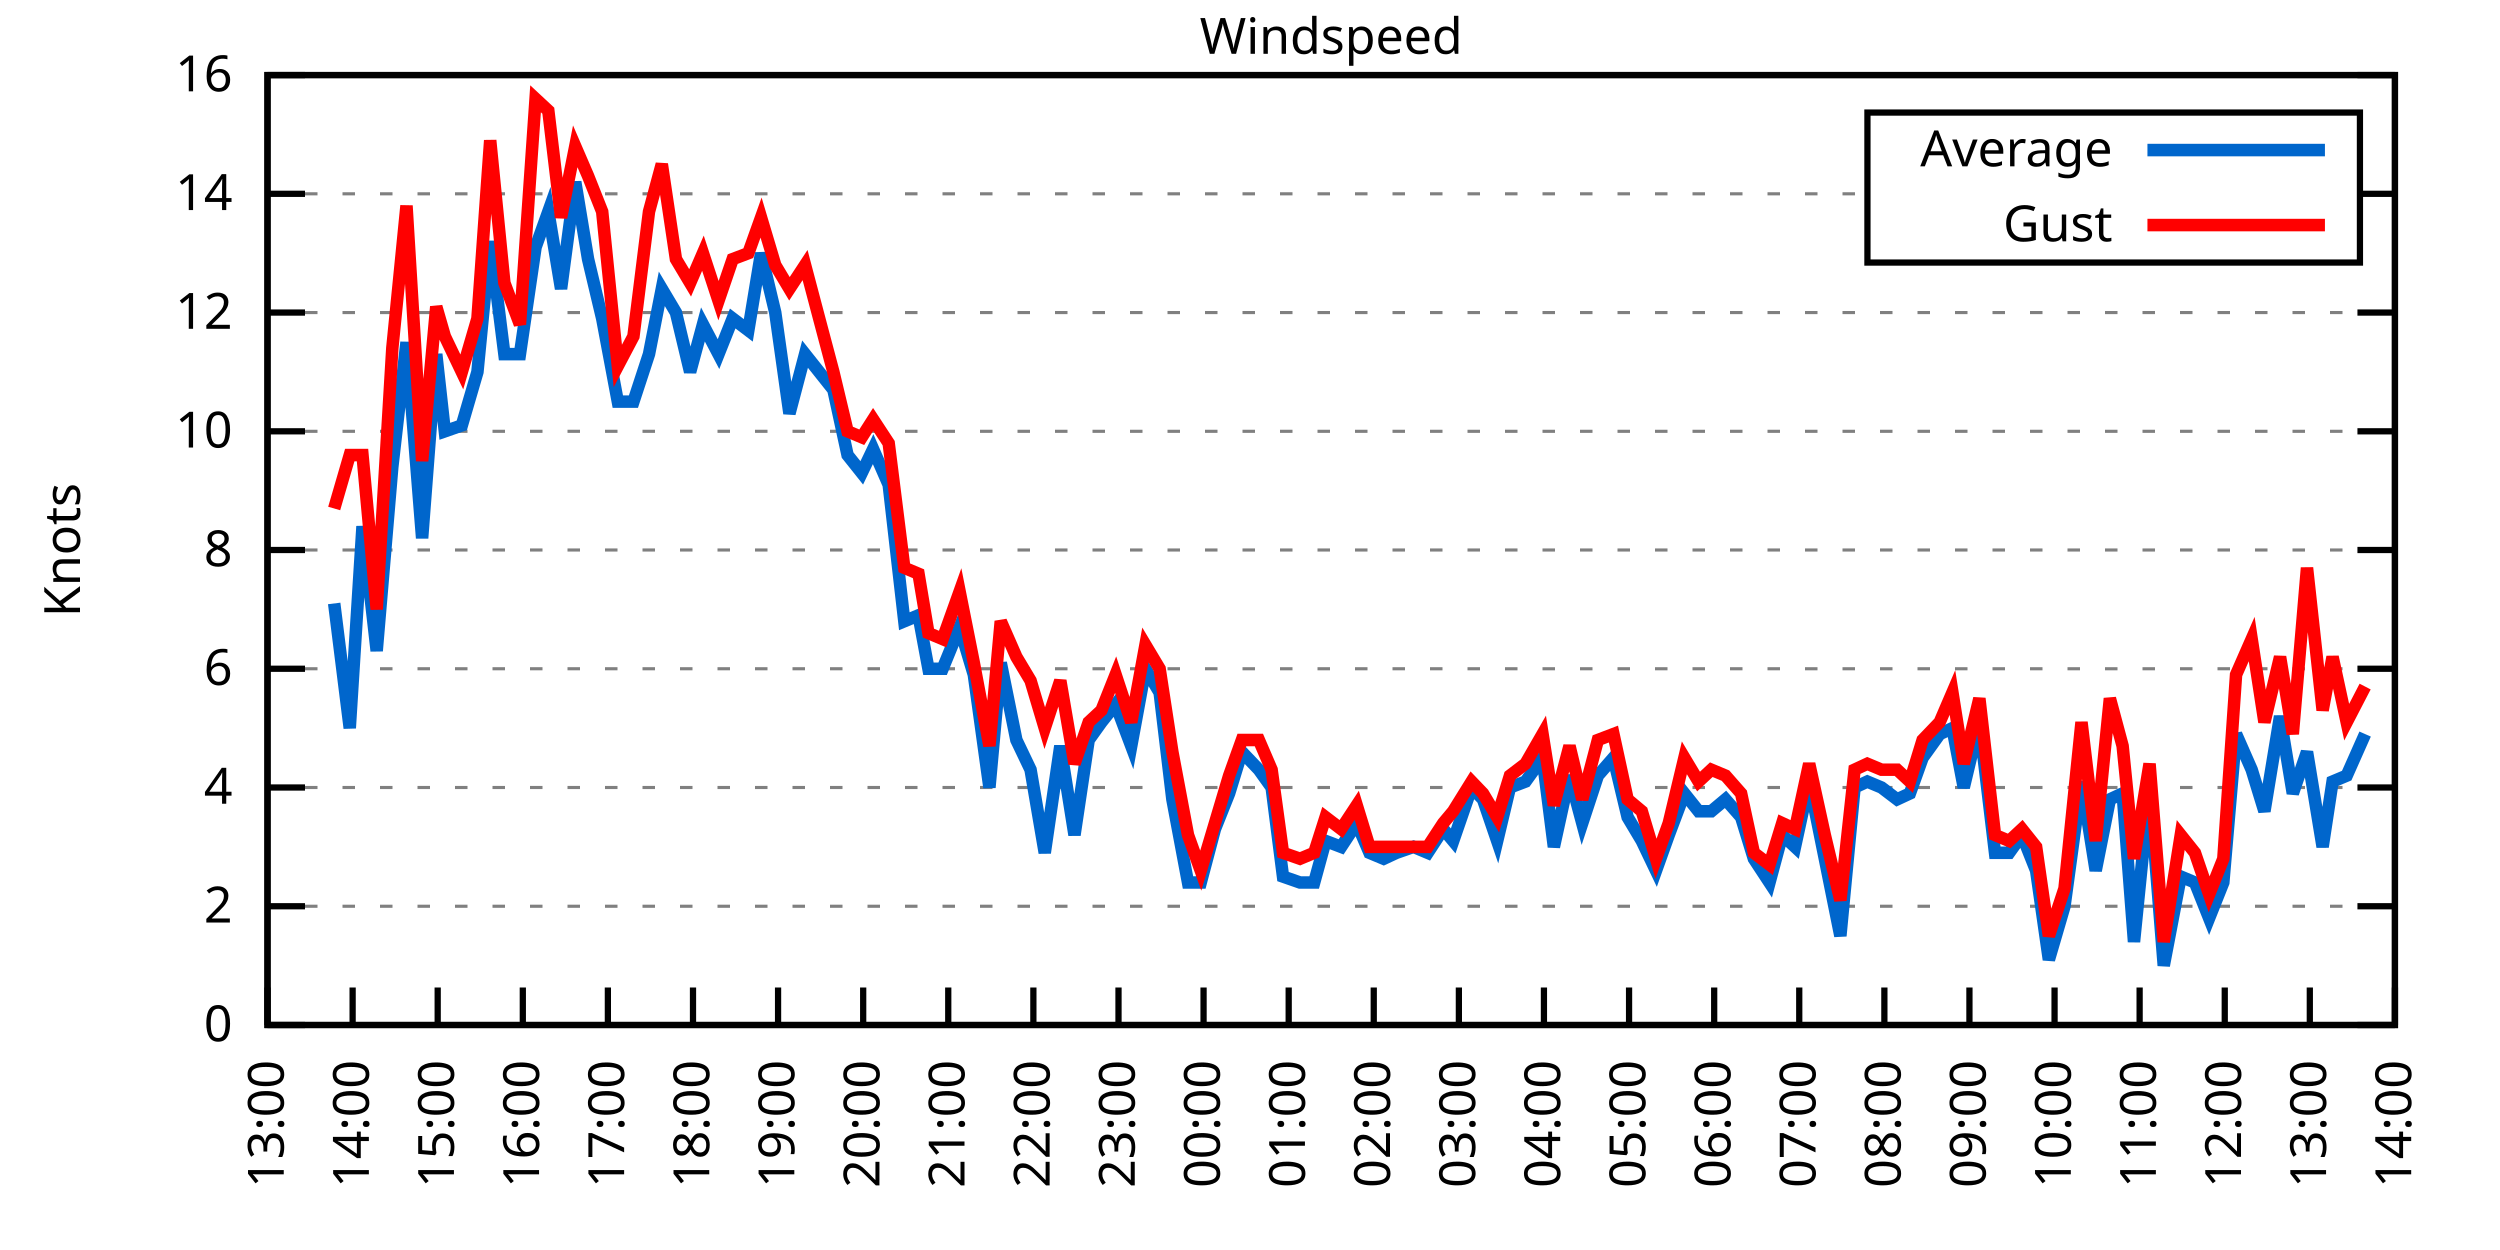
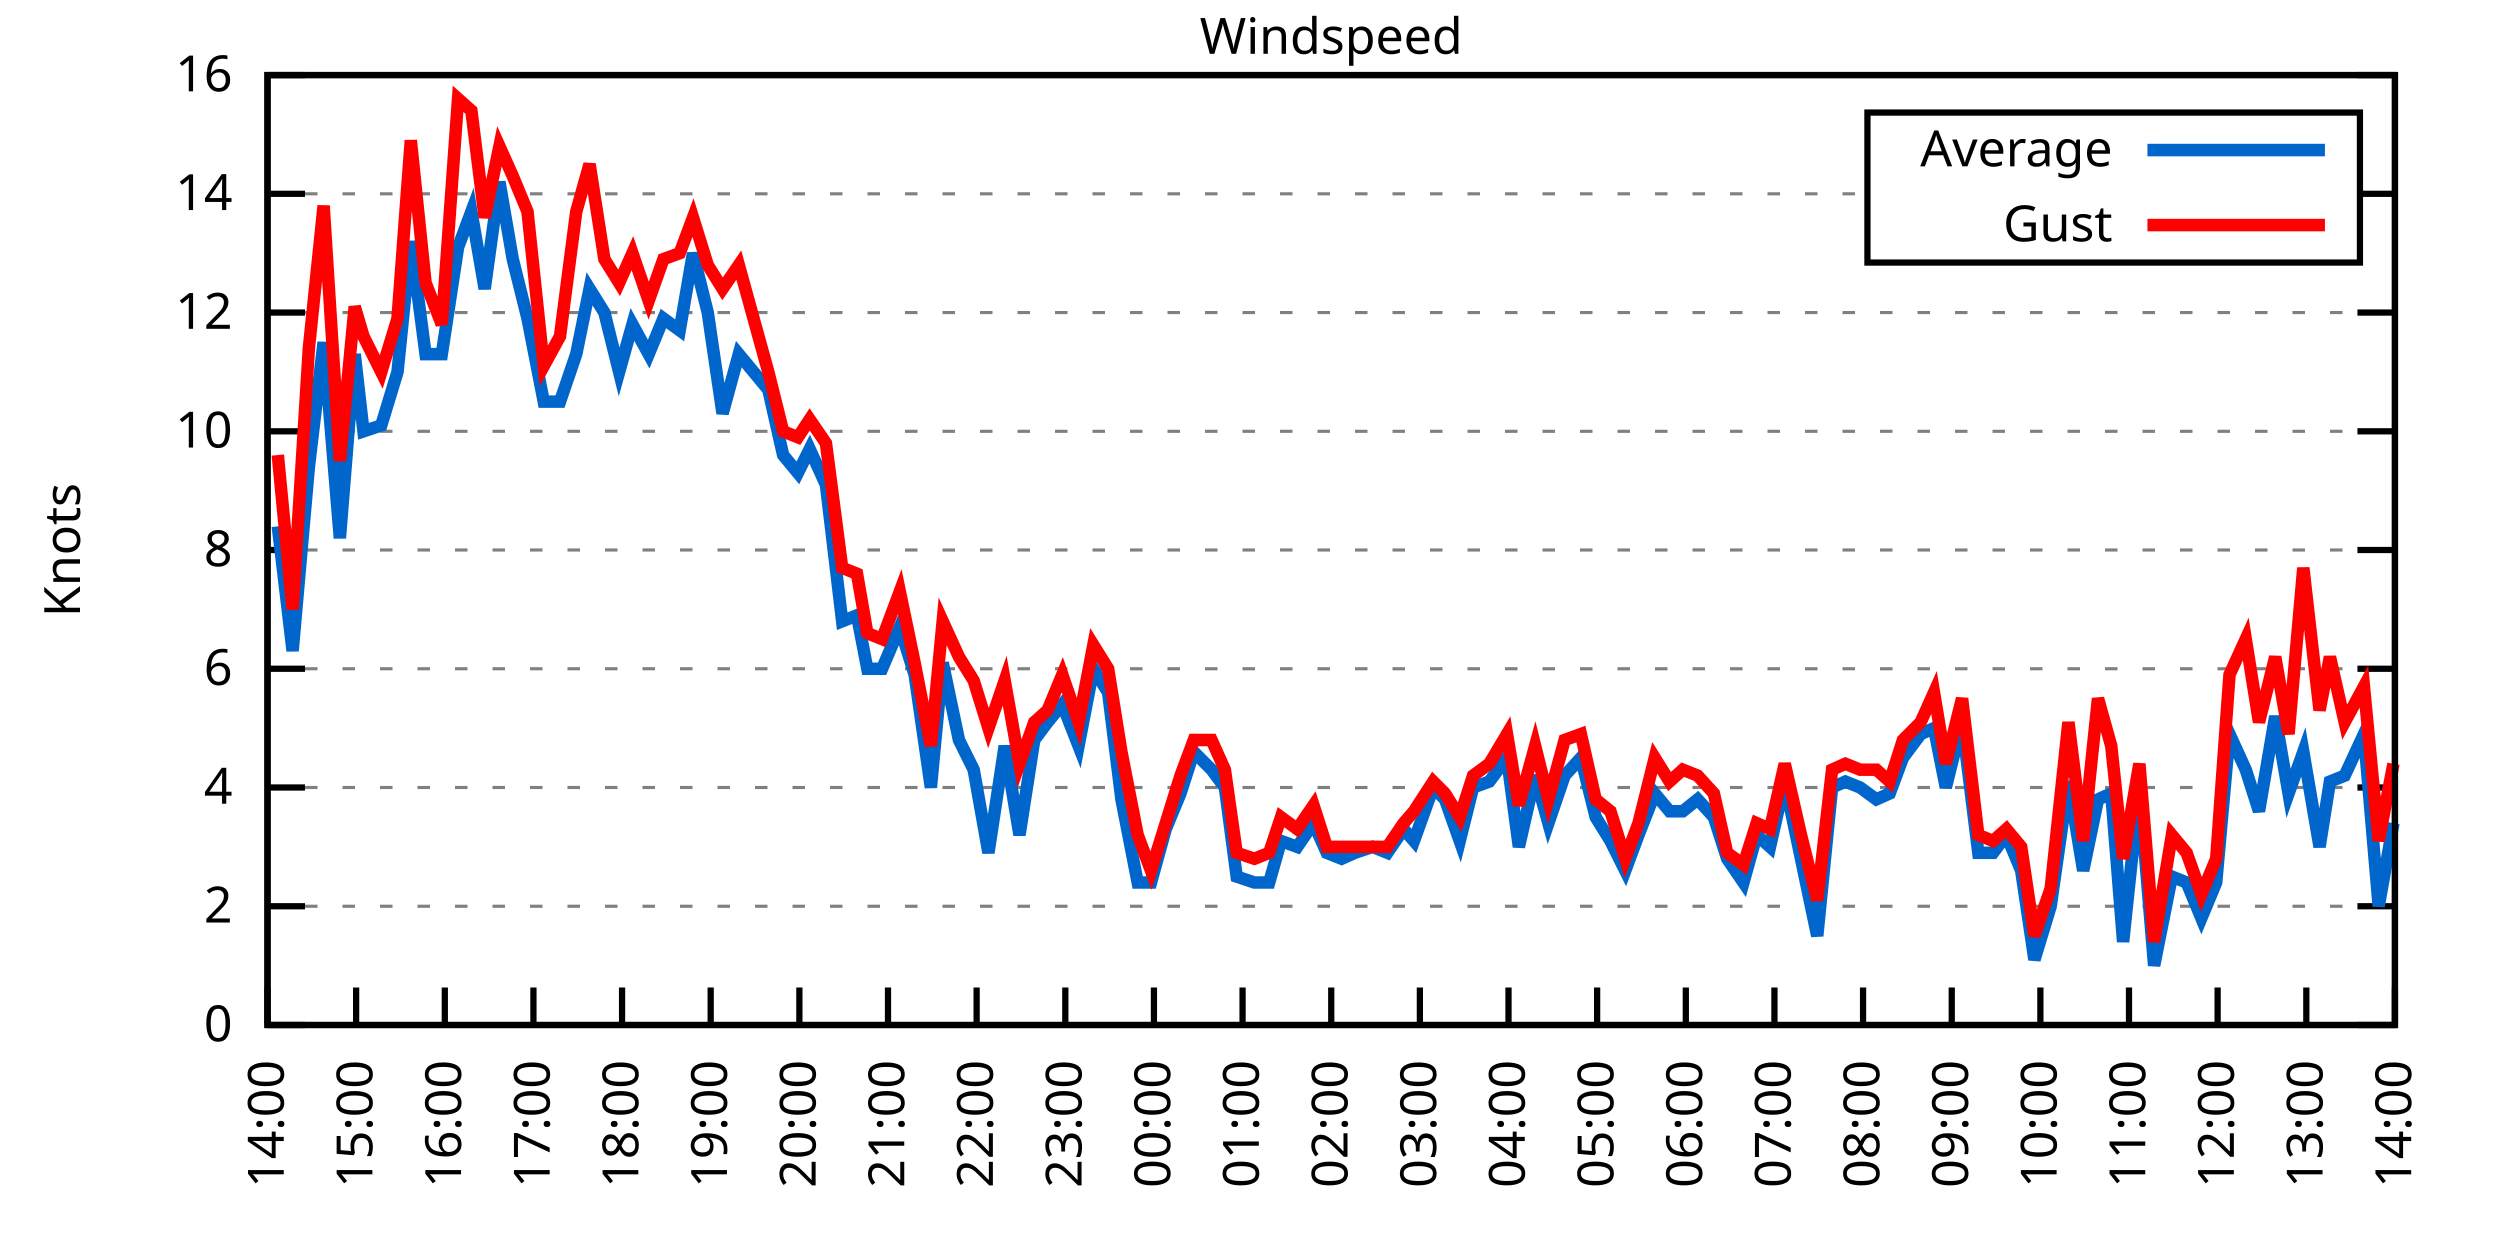
<svg xmlns="http://www.w3.org/2000/svg" xmlns:xlink="http://www.w3.org/1999/xlink" width="400" height="200" viewBox="0 0 400 200">
  <g id="gnuplot_canvas">
    <rect x="0" y="0" width="400" height="200" fill="none" />
    <defs>
      <circle id="gpDot" r="0.5" stroke-width="0.5" stroke="currentColor" />
      <path id="gpPt0" stroke-width="0.333" stroke="currentColor" d="M-1,0 h2 M0,-1 v2" />
      <path id="gpPt1" stroke-width="0.333" stroke="currentColor" d="M-1,-1 L1,1 M1,-1 L-1,1" />
      <path id="gpPt2" stroke-width="0.333" stroke="currentColor" d="M-1,0 L1,0 M0,-1 L0,1 M-1,-1 L1,1 M-1,1 L1,-1" />
      <rect id="gpPt3" stroke-width="0.333" stroke="currentColor" x="-1" y="-1" width="2" height="2" />
      <rect id="gpPt4" stroke-width="0.333" stroke="currentColor" fill="currentColor" x="-1" y="-1" width="2" height="2" />
      <circle id="gpPt5" stroke-width="0.333" stroke="currentColor" cx="0" cy="0" r="1" />
      <use xlink:href="#gpPt5" id="gpPt6" fill="currentColor" stroke="none" />
      <path id="gpPt7" stroke-width="0.333" stroke="currentColor" d="M0,-1.33 L-1.33,0.67 L1.33,0.67 z" />
      <use xlink:href="#gpPt7" id="gpPt8" fill="currentColor" stroke="none" />
      <use xlink:href="#gpPt7" id="gpPt9" stroke="currentColor" transform="rotate(180)" />
      <use xlink:href="#gpPt9" id="gpPt10" fill="currentColor" stroke="none" />
      <use xlink:href="#gpPt3" id="gpPt11" stroke="currentColor" transform="rotate(45)" />
      <use xlink:href="#gpPt11" id="gpPt12" fill="currentColor" stroke="none" />
      <path id="gpPt13" stroke-width="0.333" stroke="currentColor" d="M0,1.330 L1.265,0.411 L0.782,-1.067 L-0.782,-1.076 L-1.265,0.411 z" />
      <use xlink:href="#gpPt13" id="gpPt14" fill="currentColor" stroke="none" />
      <filter id="textbox" filterUnits="objectBoundingBox" x="0" y="0" height="1" width="1">
        <feFlood flood-color="white" flood-opacity="1" result="bgnd" />
        <feComposite in="SourceGraphic" in2="bgnd" operator="atop" />
      </filter>
      <filter id="greybox" filterUnits="objectBoundingBox" x="0" y="0" height="1" width="1">
        <feFlood flood-color="lightgrey" flood-opacity="1" result="grey" />
        <feComposite in="SourceGraphic" in2="grey" operator="atop" />
      </filter>
    </defs>
    <g fill="none" color="white" stroke="currentColor" stroke-width="1.00" stroke-linecap="butt" stroke-linejoin="miter">
</g>
    <g fill="none" color="black" stroke="currentColor" stroke-width="1.00" stroke-linecap="butt" stroke-linejoin="miter">
      <g stroke="none" shape-rendering="crispEdges">
        <polygon fill="rgb(255, 255, 255)" points="42.80,164.00 383.18,164.00 383.18,12.02 42.80,12.02 " />
      </g>
    </g>
    <g fill="none" color="black" stroke="currentColor" stroke-width="1.00" stroke-linecap="butt" stroke-linejoin="miter">
</g>
    <g fill="none" color="black" stroke="black" stroke-width="0.50" stroke-linecap="butt" stroke-linejoin="miter">
</g>
    <g fill="none" color="gray" stroke="currentColor" stroke-width="0.50" stroke-linecap="butt" stroke-linejoin="miter">
      <path stroke="gray" stroke-dasharray="2,4" class="gridline" d="M42.80,164.00 L383.19,164.00  " />
    </g>
    <g fill="none" color="gray" stroke="gray" stroke-width="1.00" stroke-linecap="butt" stroke-linejoin="miter">
</g>
    <g fill="none" color="black" stroke="currentColor" stroke-width="1.00" stroke-linecap="butt" stroke-linejoin="miter">
      <path stroke="black" d="M42.80,164.00 L48.80,164.00 M383.19,164.00 L377.19,164.00  " />
      <g transform="translate(37.20,166.60)" stroke="none" fill="black" font-family="Sans" font-size="8.00" text-anchor="end">
        <text>
          <tspan font-family="Sans"> 0</tspan>
        </text>
      </g>
    </g>
    <g fill="none" color="black" stroke="currentColor" stroke-width="1.00" stroke-linecap="butt" stroke-linejoin="miter">
</g>
    <g fill="none" color="black" stroke="black" stroke-width="0.50" stroke-linecap="butt" stroke-linejoin="miter">
</g>
    <g fill="none" color="gray" stroke="currentColor" stroke-width="0.50" stroke-linecap="butt" stroke-linejoin="miter">
      <path stroke="gray" stroke-dasharray="2,4" class="gridline" d="M42.80,145.00 L383.19,145.00  " />
    </g>
    <g fill="none" color="gray" stroke="gray" stroke-width="1.00" stroke-linecap="butt" stroke-linejoin="miter">
</g>
    <g fill="none" color="black" stroke="currentColor" stroke-width="1.00" stroke-linecap="butt" stroke-linejoin="miter">
      <path stroke="black" d="M42.80,145.00 L48.80,145.00 M383.19,145.00 L377.19,145.00  " />
      <g transform="translate(37.20,147.60)" stroke="none" fill="black" font-family="Sans" font-size="8.00" text-anchor="end">
        <text>
          <tspan font-family="Sans"> 2</tspan>
        </text>
      </g>
    </g>
    <g fill="none" color="black" stroke="currentColor" stroke-width="1.00" stroke-linecap="butt" stroke-linejoin="miter">
</g>
    <g fill="none" color="black" stroke="black" stroke-width="0.50" stroke-linecap="butt" stroke-linejoin="miter">
</g>
    <g fill="none" color="gray" stroke="currentColor" stroke-width="0.50" stroke-linecap="butt" stroke-linejoin="miter">
      <path stroke="gray" stroke-dasharray="2,4" class="gridline" d="M42.80,126.00 L383.19,126.00  " />
    </g>
    <g fill="none" color="gray" stroke="gray" stroke-width="1.00" stroke-linecap="butt" stroke-linejoin="miter">
</g>
    <g fill="none" color="black" stroke="currentColor" stroke-width="1.00" stroke-linecap="butt" stroke-linejoin="miter">
      <path stroke="black" d="M42.80,126.00 L48.80,126.00 M383.19,126.00 L377.19,126.00  " />
      <g transform="translate(37.20,128.60)" stroke="none" fill="black" font-family="Sans" font-size="8.00" text-anchor="end">
        <text>
          <tspan font-family="Sans"> 4</tspan>
        </text>
      </g>
    </g>
    <g fill="none" color="black" stroke="currentColor" stroke-width="1.00" stroke-linecap="butt" stroke-linejoin="miter">
</g>
    <g fill="none" color="black" stroke="black" stroke-width="0.50" stroke-linecap="butt" stroke-linejoin="miter">
</g>
    <g fill="none" color="gray" stroke="currentColor" stroke-width="0.50" stroke-linecap="butt" stroke-linejoin="miter">
      <path stroke="gray" stroke-dasharray="2,4" class="gridline" d="M42.80,107.00 L383.19,107.00  " />
    </g>
    <g fill="none" color="gray" stroke="gray" stroke-width="1.00" stroke-linecap="butt" stroke-linejoin="miter">
</g>
    <g fill="none" color="black" stroke="currentColor" stroke-width="1.00" stroke-linecap="butt" stroke-linejoin="miter">
      <path stroke="black" d="M42.80,107.00 L48.80,107.00 M383.19,107.00 L377.19,107.00  " />
      <g transform="translate(37.20,109.60)" stroke="none" fill="black" font-family="Sans" font-size="8.00" text-anchor="end">
        <text>
          <tspan font-family="Sans"> 6</tspan>
        </text>
      </g>
    </g>
    <g fill="none" color="black" stroke="currentColor" stroke-width="1.00" stroke-linecap="butt" stroke-linejoin="miter">
</g>
    <g fill="none" color="black" stroke="black" stroke-width="0.50" stroke-linecap="butt" stroke-linejoin="miter">
</g>
    <g fill="none" color="gray" stroke="currentColor" stroke-width="0.50" stroke-linecap="butt" stroke-linejoin="miter">
      <path stroke="gray" stroke-dasharray="2,4" class="gridline" d="M42.80,88.00 L383.19,88.00  " />
    </g>
    <g fill="none" color="gray" stroke="gray" stroke-width="1.00" stroke-linecap="butt" stroke-linejoin="miter">
</g>
    <g fill="none" color="black" stroke="currentColor" stroke-width="1.00" stroke-linecap="butt" stroke-linejoin="miter">
      <path stroke="black" d="M42.80,88.00 L48.80,88.00 M383.19,88.00 L377.19,88.00  " />
      <g transform="translate(37.20,90.60)" stroke="none" fill="black" font-family="Sans" font-size="8.00" text-anchor="end">
        <text>
          <tspan font-family="Sans"> 8</tspan>
        </text>
      </g>
    </g>
    <g fill="none" color="black" stroke="currentColor" stroke-width="1.00" stroke-linecap="butt" stroke-linejoin="miter">
</g>
    <g fill="none" color="black" stroke="black" stroke-width="0.50" stroke-linecap="butt" stroke-linejoin="miter">
</g>
    <g fill="none" color="gray" stroke="currentColor" stroke-width="0.50" stroke-linecap="butt" stroke-linejoin="miter">
      <path stroke="gray" stroke-dasharray="2,4" class="gridline" d="M42.80,69.01 L383.19,69.01  " />
    </g>
    <g fill="none" color="gray" stroke="gray" stroke-width="1.00" stroke-linecap="butt" stroke-linejoin="miter">
</g>
    <g fill="none" color="black" stroke="currentColor" stroke-width="1.00" stroke-linecap="butt" stroke-linejoin="miter">
      <path stroke="black" d="M42.80,69.01 L48.80,69.01 M383.19,69.01 L377.19,69.01  " />
      <g transform="translate(37.20,71.61)" stroke="none" fill="black" font-family="Sans" font-size="8.00" text-anchor="end">
        <text>
          <tspan font-family="Sans"> 10</tspan>
        </text>
      </g>
    </g>
    <g fill="none" color="black" stroke="currentColor" stroke-width="1.00" stroke-linecap="butt" stroke-linejoin="miter">
</g>
    <g fill="none" color="black" stroke="black" stroke-width="0.50" stroke-linecap="butt" stroke-linejoin="miter">
</g>
    <g fill="none" color="gray" stroke="currentColor" stroke-width="0.50" stroke-linecap="butt" stroke-linejoin="miter">
      <path stroke="gray" stroke-dasharray="2,4" class="gridline" d="M42.80,50.01 L383.19,50.01  " />
    </g>
    <g fill="none" color="gray" stroke="gray" stroke-width="1.00" stroke-linecap="butt" stroke-linejoin="miter">
</g>
    <g fill="none" color="black" stroke="currentColor" stroke-width="1.00" stroke-linecap="butt" stroke-linejoin="miter">
      <path stroke="black" d="M42.80,50.01 L48.80,50.01 M383.19,50.01 L377.19,50.01  " />
      <g transform="translate(37.20,52.61)" stroke="none" fill="black" font-family="Sans" font-size="8.00" text-anchor="end">
        <text>
          <tspan font-family="Sans"> 12</tspan>
        </text>
      </g>
    </g>
    <g fill="none" color="black" stroke="currentColor" stroke-width="1.00" stroke-linecap="butt" stroke-linejoin="miter">
</g>
    <g fill="none" color="black" stroke="black" stroke-width="0.50" stroke-linecap="butt" stroke-linejoin="miter">
</g>
    <g fill="none" color="gray" stroke="currentColor" stroke-width="0.50" stroke-linecap="butt" stroke-linejoin="miter">
      <path stroke="gray" stroke-dasharray="2,4" class="gridline" d="M42.80,31.01 L298.79,31.01 M377.59,31.01 L383.19,31.01  " />
    </g>
    <g fill="none" color="gray" stroke="gray" stroke-width="1.00" stroke-linecap="butt" stroke-linejoin="miter">
</g>
    <g fill="none" color="black" stroke="currentColor" stroke-width="1.00" stroke-linecap="butt" stroke-linejoin="miter">
      <path stroke="black" d="M42.80,31.01 L48.80,31.01 M383.19,31.01 L377.19,31.01  " />
      <g transform="translate(37.20,33.61)" stroke="none" fill="black" font-family="Sans" font-size="8.00" text-anchor="end">
        <text>
          <tspan font-family="Sans"> 14</tspan>
        </text>
      </g>
    </g>
    <g fill="none" color="black" stroke="currentColor" stroke-width="1.00" stroke-linecap="butt" stroke-linejoin="miter">
</g>
    <g fill="none" color="black" stroke="black" stroke-width="0.50" stroke-linecap="butt" stroke-linejoin="miter">
</g>
    <g fill="none" color="gray" stroke="currentColor" stroke-width="0.50" stroke-linecap="butt" stroke-linejoin="miter">
      <path stroke="gray" stroke-dasharray="2,4" class="gridline" d="M42.80,12.01 L383.19,12.01  " />
    </g>
    <g fill="none" color="gray" stroke="gray" stroke-width="1.00" stroke-linecap="butt" stroke-linejoin="miter">
</g>
    <g fill="none" color="black" stroke="currentColor" stroke-width="1.00" stroke-linecap="butt" stroke-linejoin="miter">
      <path stroke="black" d="M42.80,12.01 L48.80,12.01 M383.19,12.01 L377.19,12.01  " />
      <g transform="translate(37.20,14.61)" stroke="none" fill="black" font-family="Sans" font-size="8.00" text-anchor="end">
        <text>
          <tspan font-family="Sans"> 16</tspan>
        </text>
      </g>
    </g>
    <g fill="none" color="black" stroke="currentColor" stroke-width="1.00" stroke-linecap="butt" stroke-linejoin="miter">
      <path stroke="black" d="M42.80,164.00 L42.80,158.00  " />
      <g transform="translate(45.40,169.60) rotate(270.00)" stroke="none" fill="black" font-family="Sans" font-size="8.00" text-anchor="end">
        <text>
-           <tspan font-family="Sans">13:00</tspan>
-         </text>
-       </g>
-     </g>
-     <g fill="none" color="black" stroke="currentColor" stroke-width="1.00" stroke-linecap="butt" stroke-linejoin="miter">
-       <path stroke="black" d="M56.42,164.00 L56.42,158.00  " />
-       <g transform="translate(59.02,169.60) rotate(270.00)" stroke="none" fill="black" font-family="Sans" font-size="8.00" text-anchor="end">
-         <text>
          <tspan font-family="Sans">14:00</tspan>
        </text>
      </g>
    </g>
    <g fill="none" color="black" stroke="currentColor" stroke-width="1.00" stroke-linecap="butt" stroke-linejoin="miter">
-       <path stroke="black" d="M70.03,164.00 L70.03,158.00  " />
-       <g transform="translate(72.63,169.60) rotate(270.00)" stroke="none" fill="black" font-family="Sans" font-size="8.00" text-anchor="end">
+       <path stroke="black" d="M56.98,164.00 L56.98,158.00  " />
+       <g transform="translate(59.58,169.60) rotate(270.00)" stroke="none" fill="black" font-family="Sans" font-size="8.00" text-anchor="end">
        <text>
          <tspan font-family="Sans">15:00</tspan>
        </text>
      </g>
    </g>
    <g fill="none" color="black" stroke="currentColor" stroke-width="1.00" stroke-linecap="butt" stroke-linejoin="miter">
-       <path stroke="black" d="M83.65,164.00 L83.65,158.00  " />
-       <g transform="translate(86.25,169.60) rotate(270.00)" stroke="none" fill="black" font-family="Sans" font-size="8.00" text-anchor="end">
+       <path stroke="black" d="M71.17,164.00 L71.17,158.00  " />
+       <g transform="translate(73.77,169.60) rotate(270.00)" stroke="none" fill="black" font-family="Sans" font-size="8.00" text-anchor="end">
        <text>
          <tspan font-family="Sans">16:00</tspan>
        </text>
      </g>
    </g>
    <g fill="none" color="black" stroke="currentColor" stroke-width="1.00" stroke-linecap="butt" stroke-linejoin="miter">
-       <path stroke="black" d="M97.26,164.00 L97.26,158.00  " />
-       <g transform="translate(99.86,169.60) rotate(270.00)" stroke="none" fill="black" font-family="Sans" font-size="8.00" text-anchor="end">
+       <path stroke="black" d="M85.35,164.00 L85.35,158.00  " />
+       <g transform="translate(87.95,169.60) rotate(270.00)" stroke="none" fill="black" font-family="Sans" font-size="8.00" text-anchor="end">
        <text>
          <tspan font-family="Sans">17:00</tspan>
        </text>
      </g>
    </g>
    <g fill="none" color="black" stroke="currentColor" stroke-width="1.00" stroke-linecap="butt" stroke-linejoin="miter">
-       <path stroke="black" d="M110.88,164.00 L110.88,158.00  " />
-       <g transform="translate(113.48,169.60) rotate(270.00)" stroke="none" fill="black" font-family="Sans" font-size="8.00" text-anchor="end">
+       <path stroke="black" d="M99.53,164.00 L99.53,158.00  " />
+       <g transform="translate(102.13,169.60) rotate(270.00)" stroke="none" fill="black" font-family="Sans" font-size="8.00" text-anchor="end">
        <text>
          <tspan font-family="Sans">18:00</tspan>
        </text>
      </g>
    </g>
    <g fill="none" color="black" stroke="currentColor" stroke-width="1.00" stroke-linecap="butt" stroke-linejoin="miter">
-       <path stroke="black" d="M124.49,164.00 L124.49,158.00  " />
-       <g transform="translate(127.09,169.60) rotate(270.00)" stroke="none" fill="black" font-family="Sans" font-size="8.00" text-anchor="end">
+       <path stroke="black" d="M113.71,164.00 L113.71,158.00  " />
+       <g transform="translate(116.31,169.60) rotate(270.00)" stroke="none" fill="black" font-family="Sans" font-size="8.00" text-anchor="end">
        <text>
          <tspan font-family="Sans">19:00</tspan>
        </text>
      </g>
    </g>
    <g fill="none" color="black" stroke="currentColor" stroke-width="1.00" stroke-linecap="butt" stroke-linejoin="miter">
-       <path stroke="black" d="M138.11,164.00 L138.11,158.00  " />
-       <g transform="translate(140.71,169.60) rotate(270.00)" stroke="none" fill="black" font-family="Sans" font-size="8.00" text-anchor="end">
+       <path stroke="black" d="M127.90,164.00 L127.90,158.00  " />
+       <g transform="translate(130.50,169.60) rotate(270.00)" stroke="none" fill="black" font-family="Sans" font-size="8.00" text-anchor="end">
        <text>
          <tspan font-family="Sans">20:00</tspan>
        </text>
      </g>
    </g>
    <g fill="none" color="black" stroke="currentColor" stroke-width="1.00" stroke-linecap="butt" stroke-linejoin="miter">
-       <path stroke="black" d="M151.72,164.00 L151.72,158.00  " />
-       <g transform="translate(154.32,169.60) rotate(270.00)" stroke="none" fill="black" font-family="Sans" font-size="8.00" text-anchor="end">
+       <path stroke="black" d="M142.08,164.00 L142.08,158.00  " />
+       <g transform="translate(144.68,169.60) rotate(270.00)" stroke="none" fill="black" font-family="Sans" font-size="8.00" text-anchor="end">
        <text>
          <tspan font-family="Sans">21:00</tspan>
        </text>
      </g>
    </g>
    <g fill="none" color="black" stroke="currentColor" stroke-width="1.00" stroke-linecap="butt" stroke-linejoin="miter">
-       <path stroke="black" d="M165.34,164.00 L165.34,158.00  " />
-       <g transform="translate(167.94,169.60) rotate(270.00)" stroke="none" fill="black" font-family="Sans" font-size="8.00" text-anchor="end">
+       <path stroke="black" d="M156.26,164.00 L156.26,158.00  " />
+       <g transform="translate(158.86,169.60) rotate(270.00)" stroke="none" fill="black" font-family="Sans" font-size="8.00" text-anchor="end">
        <text>
          <tspan font-family="Sans">22:00</tspan>
        </text>
      </g>
    </g>
    <g fill="none" color="black" stroke="currentColor" stroke-width="1.00" stroke-linecap="butt" stroke-linejoin="miter">
-       <path stroke="black" d="M178.96,164.00 L178.96,158.00  " />
-       <g transform="translate(181.56,169.60) rotate(270.00)" stroke="none" fill="black" font-family="Sans" font-size="8.00" text-anchor="end">
+       <path stroke="black" d="M170.45,164.00 L170.45,158.00  " />
+       <g transform="translate(173.05,169.60) rotate(270.00)" stroke="none" fill="black" font-family="Sans" font-size="8.00" text-anchor="end">
        <text>
          <tspan font-family="Sans">23:00</tspan>
        </text>
      </g>
    </g>
    <g fill="none" color="black" stroke="currentColor" stroke-width="1.00" stroke-linecap="butt" stroke-linejoin="miter">
-       <path stroke="black" d="M192.57,164.00 L192.57,158.00  " />
-       <g transform="translate(195.17,169.60) rotate(270.00)" stroke="none" fill="black" font-family="Sans" font-size="8.00" text-anchor="end">
+       <path stroke="black" d="M184.63,164.00 L184.63,158.00  " />
+       <g transform="translate(187.23,169.60) rotate(270.00)" stroke="none" fill="black" font-family="Sans" font-size="8.00" text-anchor="end">
        <text>
          <tspan font-family="Sans">00:00</tspan>
        </text>
      </g>
    </g>
    <g fill="none" color="black" stroke="currentColor" stroke-width="1.00" stroke-linecap="butt" stroke-linejoin="miter">
-       <path stroke="black" d="M206.19,164.00 L206.19,158.00  " />
-       <g transform="translate(208.79,169.60) rotate(270.00)" stroke="none" fill="black" font-family="Sans" font-size="8.00" text-anchor="end">
+       <path stroke="black" d="M198.81,164.00 L198.81,158.00  " />
+       <g transform="translate(201.41,169.60) rotate(270.00)" stroke="none" fill="black" font-family="Sans" font-size="8.00" text-anchor="end">
        <text>
          <tspan font-family="Sans">01:00</tspan>
        </text>
      </g>
    </g>
    <g fill="none" color="black" stroke="currentColor" stroke-width="1.00" stroke-linecap="butt" stroke-linejoin="miter">
-       <path stroke="black" d="M219.80,164.00 L219.80,158.00  " />
-       <g transform="translate(222.40,169.60) rotate(270.00)" stroke="none" fill="black" font-family="Sans" font-size="8.00" text-anchor="end">
+       <path stroke="black" d="M213.00,164.00 L213.00,158.00  " />
+       <g transform="translate(215.60,169.60) rotate(270.00)" stroke="none" fill="black" font-family="Sans" font-size="8.00" text-anchor="end">
        <text>
          <tspan font-family="Sans">02:00</tspan>
        </text>
      </g>
    </g>
    <g fill="none" color="black" stroke="currentColor" stroke-width="1.00" stroke-linecap="butt" stroke-linejoin="miter">
-       <path stroke="black" d="M233.42,164.00 L233.42,158.00  " />
-       <g transform="translate(236.02,169.60) rotate(270.00)" stroke="none" fill="black" font-family="Sans" font-size="8.00" text-anchor="end">
+       <path stroke="black" d="M227.18,164.00 L227.18,158.00  " />
+       <g transform="translate(229.78,169.60) rotate(270.00)" stroke="none" fill="black" font-family="Sans" font-size="8.00" text-anchor="end">
        <text>
          <tspan font-family="Sans">03:00</tspan>
        </text>
      </g>
    </g>
    <g fill="none" color="black" stroke="currentColor" stroke-width="1.00" stroke-linecap="butt" stroke-linejoin="miter">
-       <path stroke="black" d="M247.03,164.00 L247.03,158.00  " />
-       <g transform="translate(249.63,169.60) rotate(270.00)" stroke="none" fill="black" font-family="Sans" font-size="8.00" text-anchor="end">
+       <path stroke="black" d="M241.36,164.00 L241.36,158.00  " />
+       <g transform="translate(243.96,169.60) rotate(270.00)" stroke="none" fill="black" font-family="Sans" font-size="8.00" text-anchor="end">
        <text>
          <tspan font-family="Sans">04:00</tspan>
        </text>
      </g>
    </g>
    <g fill="none" color="black" stroke="currentColor" stroke-width="1.00" stroke-linecap="butt" stroke-linejoin="miter">
-       <path stroke="black" d="M260.65,164.00 L260.65,158.00  " />
-       <g transform="translate(263.25,169.60) rotate(270.00)" stroke="none" fill="black" font-family="Sans" font-size="8.00" text-anchor="end">
+       <path stroke="black" d="M255.54,164.00 L255.54,158.00  " />
+       <g transform="translate(258.14,169.60) rotate(270.00)" stroke="none" fill="black" font-family="Sans" font-size="8.00" text-anchor="end">
        <text>
          <tspan font-family="Sans">05:00</tspan>
        </text>
      </g>
    </g>
    <g fill="none" color="black" stroke="currentColor" stroke-width="1.00" stroke-linecap="butt" stroke-linejoin="miter">
-       <path stroke="black" d="M274.27,164.00 L274.27,158.00  " />
-       <g transform="translate(276.87,169.60) rotate(270.00)" stroke="none" fill="black" font-family="Sans" font-size="8.00" text-anchor="end">
+       <path stroke="black" d="M269.73,164.00 L269.73,158.00  " />
+       <g transform="translate(272.33,169.60) rotate(270.00)" stroke="none" fill="black" font-family="Sans" font-size="8.00" text-anchor="end">
        <text>
          <tspan font-family="Sans">06:00</tspan>
        </text>
      </g>
    </g>
    <g fill="none" color="black" stroke="currentColor" stroke-width="1.00" stroke-linecap="butt" stroke-linejoin="miter">
-       <path stroke="black" d="M287.88,164.00 L287.88,158.00  " />
-       <g transform="translate(290.48,169.60) rotate(270.00)" stroke="none" fill="black" font-family="Sans" font-size="8.00" text-anchor="end">
+       <path stroke="black" d="M283.91,164.00 L283.91,158.00  " />
+       <g transform="translate(286.51,169.60) rotate(270.00)" stroke="none" fill="black" font-family="Sans" font-size="8.00" text-anchor="end">
        <text>
          <tspan font-family="Sans">07:00</tspan>
        </text>
      </g>
    </g>
    <g fill="none" color="black" stroke="currentColor" stroke-width="1.00" stroke-linecap="butt" stroke-linejoin="miter">
-       <path stroke="black" d="M301.50,164.00 L301.50,158.00  " />
-       <g transform="translate(304.10,169.60) rotate(270.00)" stroke="none" fill="black" font-family="Sans" font-size="8.00" text-anchor="end">
+       <path stroke="black" d="M298.09,164.00 L298.09,158.00  " />
+       <g transform="translate(300.69,169.60) rotate(270.00)" stroke="none" fill="black" font-family="Sans" font-size="8.00" text-anchor="end">
        <text>
          <tspan font-family="Sans">08:00</tspan>
        </text>
      </g>
    </g>
    <g fill="none" color="black" stroke="currentColor" stroke-width="1.00" stroke-linecap="butt" stroke-linejoin="miter">
-       <path stroke="black" d="M315.11,164.00 L315.11,158.00  " />
-       <g transform="translate(317.71,169.60) rotate(270.00)" stroke="none" fill="black" font-family="Sans" font-size="8.00" text-anchor="end">
+       <path stroke="black" d="M312.28,164.00 L312.28,158.00  " />
+       <g transform="translate(314.88,169.60) rotate(270.00)" stroke="none" fill="black" font-family="Sans" font-size="8.00" text-anchor="end">
        <text>
          <tspan font-family="Sans">09:00</tspan>
        </text>
      </g>
    </g>
    <g fill="none" color="black" stroke="currentColor" stroke-width="1.00" stroke-linecap="butt" stroke-linejoin="miter">
-       <path stroke="black" d="M328.73,164.00 L328.73,158.00  " />
-       <g transform="translate(331.33,169.60) rotate(270.00)" stroke="none" fill="black" font-family="Sans" font-size="8.00" text-anchor="end">
+       <path stroke="black" d="M326.46,164.00 L326.46,158.00  " />
+       <g transform="translate(329.06,169.60) rotate(270.00)" stroke="none" fill="black" font-family="Sans" font-size="8.00" text-anchor="end">
        <text>
          <tspan font-family="Sans">10:00</tspan>
        </text>
      </g>
    </g>
    <g fill="none" color="black" stroke="currentColor" stroke-width="1.00" stroke-linecap="butt" stroke-linejoin="miter">
-       <path stroke="black" d="M342.34,164.00 L342.34,158.00  " />
-       <g transform="translate(344.94,169.60) rotate(270.00)" stroke="none" fill="black" font-family="Sans" font-size="8.00" text-anchor="end">
+       <path stroke="black" d="M340.64,164.00 L340.64,158.00  " />
+       <g transform="translate(343.24,169.60) rotate(270.00)" stroke="none" fill="black" font-family="Sans" font-size="8.00" text-anchor="end">
        <text>
          <tspan font-family="Sans">11:00</tspan>
        </text>
      </g>
    </g>
    <g fill="none" color="black" stroke="currentColor" stroke-width="1.00" stroke-linecap="butt" stroke-linejoin="miter">
-       <path stroke="black" d="M355.96,164.00 L355.96,158.00  " />
-       <g transform="translate(358.56,169.60) rotate(270.00)" stroke="none" fill="black" font-family="Sans" font-size="8.00" text-anchor="end">
+       <path stroke="black" d="M354.82,164.00 L354.82,158.00  " />
+       <g transform="translate(357.42,169.60) rotate(270.00)" stroke="none" fill="black" font-family="Sans" font-size="8.00" text-anchor="end">
        <text>
          <tspan font-family="Sans">12:00</tspan>
        </text>
      </g>
    </g>
    <g fill="none" color="black" stroke="currentColor" stroke-width="1.00" stroke-linecap="butt" stroke-linejoin="miter">
-       <path stroke="black" d="M369.57,164.00 L369.57,158.00  " />
-       <g transform="translate(372.17,169.60) rotate(270.00)" stroke="none" fill="black" font-family="Sans" font-size="8.00" text-anchor="end">
+       <path stroke="black" d="M369.01,164.00 L369.01,158.00  " />
+       <g transform="translate(371.61,169.60) rotate(270.00)" stroke="none" fill="black" font-family="Sans" font-size="8.00" text-anchor="end">
        <text>
          <tspan font-family="Sans">13:00</tspan>
        </text>
      </g>
    </g>
    <g fill="none" color="black" stroke="currentColor" stroke-width="1.00" stroke-linecap="butt" stroke-linejoin="miter">
      <path stroke="black" d="M383.19,164.00 L383.19,158.00  " />
      <g transform="translate(385.79,169.60) rotate(270.00)" stroke="none" fill="black" font-family="Sans" font-size="8.00" text-anchor="end">
        <text>
          <tspan font-family="Sans">14:00</tspan>
        </text>
      </g>
    </g>
    <g fill="none" color="black" stroke="currentColor" stroke-width="1.00" stroke-linecap="butt" stroke-linejoin="miter">
</g>
    <g fill="none" color="black" stroke="currentColor" stroke-width="1.00" stroke-linecap="butt" stroke-linejoin="miter">
      <path stroke="black" d="M42.80,12.01 L42.80,164.00 L383.19,164.00 L383.19,12.01 L42.80,12.01 Z  " />
    </g>
    <g fill="none" color="black" stroke="currentColor" stroke-width="1.00" stroke-linecap="butt" stroke-linejoin="miter">
</g>
    <g fill="none" color="black" stroke="currentColor" stroke-width="1.00" stroke-linecap="butt" stroke-linejoin="miter">
      <path stroke="black" d="M298.79,42.01 L298.79,18.01 L377.59,18.01 L377.59,42.01 L298.79,42.01 Z  " />
    </g>
    <g id="Windspeed_plot_1">
      <g fill="none" color="white" stroke="black" stroke-width="2.00" stroke-linecap="butt" stroke-linejoin="miter">
</g>
      <g fill="none" color="black" stroke="currentColor" stroke-width="2.00" stroke-linecap="butt" stroke-linejoin="miter">
        <g transform="translate(337.99,26.61)" stroke="none" fill="black" font-family="Sans" font-size="8.00" text-anchor="end">
          <text>
            <tspan font-family="Sans">Average</tspan>
          </text>
        </g>
      </g>
      <g fill="none" color="black" stroke="currentColor" stroke-width="2.00" stroke-linecap="butt" stroke-linejoin="miter">
-         <path stroke="rgb(  0, 102, 204)" d="M343.59,24.01 L371.99,24.01 M53.47,96.55 L55.96,116.50 L58.00,84.21 L60.27,104.15 L62.77,74.71 L65.04,54.76   L67.54,86.11 L69.80,56.66 L71.17,69.01 L73.89,68.06 L76.39,59.51 L78.43,38.61 L80.70,56.66 L83.19,56.66   L85.69,39.56 L87.73,33.86 L89.77,46.21 L92.04,29.11 L94.09,41.46 L96.35,50.96 L98.85,64.26 L101.35,64.26   L103.84,56.66 L105.89,46.21 L108.15,50.01 L110.42,59.51 L112.47,51.91 L114.96,56.66 L117.23,50.96 L119.73,52.86   L121.77,40.51 L124.04,50.01 L126.31,66.16 L128.81,56.66 L131.07,59.51 L133.34,62.36 L135.61,72.81 L137.88,75.66   L139.70,71.86 L142.19,77.56 L144.69,99.40 L146.96,98.45 L148.55,107.00 L150.82,107.00 L153.54,100.35 L155.81,107.95   L158.31,126.00 L160.12,106.05 L162.62,118.40 L164.89,123.15 L167.16,136.45 L169.65,119.35 L171.92,133.60 L174.19,118.40   L176.23,115.55 L178.50,112.70 L181.00,119.35 L183.27,107.00 L185.54,110.80 L187.58,127.90 L190.08,141.20 L192.12,141.20   L194.39,132.65 L196.66,126.95 L198.70,120.30 L201.42,123.15 L203.46,126.00 L205.28,140.25 L208.00,141.20 L210.27,141.20   L212.09,134.55 L214.58,135.50 L217.08,131.70 L219.12,136.45 L221.39,137.40 L223.43,136.45 L226.16,135.50 L228.43,136.45   L230.92,132.65 L232.51,134.55 L235.46,126.00 L237.28,127.90 L239.55,134.55 L241.59,126.00 L244.08,125.05 L246.81,121.25   L248.62,135.50 L251.12,124.10 L253.16,131.70 L255.66,124.10 L258.15,121.25 L260.42,130.75 L262.69,134.55 L264.96,139.30   L267.00,133.60 L269.50,126.95 L271.77,129.80 L273.81,129.80 L276.08,127.90 L278.58,130.75 L280.62,137.40 L283.12,141.20   L285.16,133.60 L287.20,135.50 L289.47,125.05 L291.97,137.40 L294.46,149.75 L296.73,126.00 L298.77,125.05 L301.04,126.00   L303.54,127.90 L305.58,126.95 L307.62,121.25 L310.35,117.45 L312.39,116.50 L314.20,126.00 L316.70,115.55 L319.20,136.45   L321.47,136.45 L323.51,133.60 L325.78,139.30 L327.82,153.55 L330.32,145.00 L333.04,125.05 L335.31,139.30 L337.58,127.90   L339.62,126.95 L341.44,150.70 L343.93,126.00 L346.20,154.50 L348.92,140.25 L351.19,141.20 L353.46,146.90 L355.73,141.20   L357.77,117.45 L360.27,123.15 L362.31,129.80 L364.81,114.60 L366.85,126.95 L369.12,120.30 L371.62,135.50 L373.21,125.05   L375.47,124.10 L378.42,117.45  " />
+         <path stroke="rgb(  0, 102, 204)" d="M343.59,24.01 L371.99,24.01 M44.45,84.21 L46.82,104.15 L49.42,74.71 L51.78,54.76 L54.38,86.11 L56.75,56.66   L58.16,69.01 L61.00,68.06 L63.60,59.51 L65.73,38.61 L68.09,56.66 L70.69,56.66 L73.29,39.56 L75.42,33.86   L77.55,46.21 L79.91,29.11 L82.04,41.46 L84.40,50.96 L87.00,64.26 L89.60,64.26 L92.20,56.66 L94.33,46.21   L96.70,50.01 L99.06,59.51 L101.19,51.91 L103.79,56.66 L106.15,50.96 L108.75,52.86 L110.88,40.51 L113.24,50.01   L115.61,66.16 L118.21,56.66 L120.57,59.51 L122.93,62.36 L125.30,72.81 L127.66,75.66 L129.55,71.86 L132.15,77.56   L134.75,99.40 L137.12,98.45 L138.77,107.00 L141.13,107.00 L143.97,100.35 L146.34,107.95 L148.94,126.00 L150.83,106.05   L153.43,118.40 L155.79,123.15 L158.15,136.45 L160.75,119.35 L163.12,133.60 L165.48,118.40 L167.61,115.55 L169.97,112.70   L172.57,119.35 L174.94,107.00 L177.30,110.80 L179.43,127.90 L182.03,141.20 L184.16,141.20 L186.52,132.65 L188.88,126.95   L191.01,120.30 L193.85,123.15 L195.98,126.00 L197.87,140.25 L200.70,141.20 L203.07,141.20 L204.96,134.55 L207.56,135.50   L210.16,131.70 L212.29,136.45 L214.65,137.40 L216.78,136.45 L219.61,135.50 L221.98,136.45 L224.58,132.65 L226.23,134.55   L229.31,126.00 L231.20,127.90 L233.56,134.55 L235.69,126.00 L238.29,125.05 L241.12,121.25 L243.02,135.50 L245.62,124.10   L247.74,131.70 L250.34,124.10 L252.94,121.25 L255.31,130.75 L257.67,134.55 L260.04,139.30 L262.16,133.60 L264.76,126.95   L267.13,129.80 L269.25,129.80 L271.62,127.90 L274.22,130.75 L276.35,137.40 L278.95,141.20 L281.07,133.60 L283.20,135.50   L285.56,125.05 L288.16,137.40 L290.76,149.75 L293.13,126.00 L295.26,125.05 L297.62,126.00 L300.22,127.90 L302.35,126.95   L304.47,121.25 L307.31,117.45 L309.44,116.50 L311.33,126.00 L313.93,115.55 L316.53,136.45 L318.89,136.45 L321.02,133.60   L323.39,139.30 L325.51,153.55 L328.11,145.00 L330.95,125.05 L333.31,139.30 L335.68,127.90 L337.80,126.95 L339.70,150.70   L342.30,126.00 L344.66,154.50 L347.50,140.25 L349.86,141.20 L352.22,146.90 L354.59,141.20 L356.72,117.45 L359.32,123.15   L361.44,129.80 L364.04,114.60 L366.17,126.95 L368.53,120.30 L371.13,135.50 L372.79,125.05 L375.15,124.10 L378.23,117.45   L380.59,145.00 L382.95,131.70  " />
      </g>
    </g>
    <g id="Windspeed_plot_2">
      <g fill="none" color="black" stroke="currentColor" stroke-width="2.00" stroke-linecap="butt" stroke-linejoin="miter">
        <g transform="translate(337.99,38.61)" stroke="none" fill="black" font-family="Sans" font-size="8.00" text-anchor="end">
          <text>
            <tspan font-family="Sans">Gust</tspan>
          </text>
        </g>
      </g>
      <g fill="none" color="black" stroke="currentColor" stroke-width="2.00" stroke-linecap="butt" stroke-linejoin="miter">
-         <path stroke="rgb(255,   0,   0)" d="M343.59,36.01 L371.99,36.01 M53.47,81.36 L55.96,72.81 L58.00,72.81 L60.27,97.50 L62.77,55.71 L65.04,32.91   L67.54,73.76 L69.80,49.06 L71.17,53.81 L73.89,59.51 L76.39,50.96 L78.43,22.46 L80.70,45.26 L83.19,51.91   L85.69,15.81 L87.73,17.71 L89.77,34.81 L92.04,23.41 L94.09,28.16 L96.35,33.86 L98.85,58.56 L101.35,53.81   L103.84,33.86 L105.89,26.26 L108.15,41.46 L110.42,45.26 L112.47,40.51 L114.96,48.11 L117.23,41.46 L119.73,40.51   L121.77,34.81 L124.04,42.41 L126.31,46.21 L128.81,42.41 L131.07,50.96 L133.34,59.51 L135.61,69.01 L137.88,69.96   L139.70,67.11 L142.19,70.91 L144.69,90.85 L146.96,91.80 L148.55,101.30 L150.82,102.25 L153.54,94.65 L155.81,106.05   L158.31,119.35 L160.12,99.40 L162.62,105.10 L164.89,108.90 L167.16,116.50 L169.65,108.90 L171.92,122.20 L174.19,115.55   L176.23,113.65 L178.50,107.95 L181.00,115.55 L183.27,103.20 L185.54,107.00 L187.58,120.30 L190.08,133.60 L192.12,139.30   L194.39,131.70 L196.66,124.10 L198.70,118.40 L201.42,118.40 L203.46,123.15 L205.28,136.45 L208.00,137.40 L210.27,136.45   L212.09,130.75 L214.58,132.65 L217.08,128.85 L219.12,135.50 L221.39,135.50 L223.43,135.50 L226.16,135.50 L228.43,135.50   L230.92,131.70 L232.51,129.80 L235.46,125.05 L237.28,126.95 L239.55,130.75 L241.59,124.10 L244.08,122.20 L246.81,117.45   L248.62,128.85 L251.12,119.35 L253.16,127.90 L255.66,118.40 L258.15,117.45 L260.42,127.90 L262.69,129.80 L264.96,137.40   L267.00,131.70 L269.50,121.25 L271.77,125.05 L273.81,123.15 L276.08,124.10 L278.58,126.95 L280.62,136.45 L283.12,138.35   L285.16,131.70 L287.20,132.65 L289.47,122.20 L291.97,133.60 L294.46,144.05 L296.73,123.15 L298.77,122.20 L301.04,123.15   L303.54,123.15 L305.58,125.05 L307.62,118.40 L310.35,115.55 L312.39,110.80 L314.20,122.20 L316.70,111.75 L319.20,133.60   L321.47,134.55 L323.51,132.65 L325.78,135.50 L327.82,149.75 L330.32,142.15 L333.04,115.55 L335.31,134.55 L337.58,111.75   L339.62,119.35 L341.44,137.40 L343.93,122.20 L346.20,150.70 L348.92,133.60 L351.19,136.45 L353.46,143.10 L355.73,137.40   L357.77,107.95 L360.27,102.25 L362.31,115.55 L364.81,105.10 L366.85,117.45 L369.12,90.85 L371.62,113.65 L373.21,105.10   L375.47,115.55 L378.42,109.85  " />
+         <path stroke="rgb(255,   0,   0)" d="M343.59,36.01 L371.99,36.01 M44.45,72.81 L46.82,97.50 L49.42,55.71 L51.78,32.91 L54.38,73.76 L56.75,49.06   L58.16,53.81 L61.00,59.51 L63.60,50.96 L65.73,22.46 L68.09,45.26 L70.69,51.91 L73.29,15.81 L75.42,17.71   L77.55,34.81 L79.91,23.41 L82.04,28.16 L84.40,33.86 L87.00,58.56 L89.60,53.81 L92.20,33.86 L94.33,26.26   L96.70,41.46 L99.06,45.26 L101.19,40.51 L103.79,48.11 L106.15,41.46 L108.75,40.51 L110.88,34.81 L113.24,42.41   L115.61,46.21 L118.21,42.41 L120.57,50.96 L122.93,59.51 L125.30,69.01 L127.66,69.96 L129.55,67.11 L132.15,70.91   L134.75,90.85 L137.12,91.80 L138.77,101.30 L141.13,102.25 L143.97,94.65 L146.34,106.05 L148.94,119.35 L150.83,99.40   L153.43,105.10 L155.79,108.90 L158.15,116.50 L160.75,108.90 L163.12,122.20 L165.48,115.55 L167.61,113.65 L169.97,107.95   L172.57,115.55 L174.94,103.20 L177.30,107.00 L179.43,120.30 L182.03,133.60 L184.16,139.30 L186.52,131.70 L188.88,124.10   L191.01,118.40 L193.85,118.40 L195.98,123.15 L197.87,136.45 L200.70,137.40 L203.07,136.45 L204.96,130.75 L207.56,132.65   L210.16,128.85 L212.29,135.50 L214.65,135.50 L216.78,135.50 L219.61,135.50 L221.98,135.50 L224.58,131.70 L226.23,129.80   L229.31,125.05 L231.20,126.95 L233.56,130.75 L235.69,124.10 L238.29,122.20 L241.12,117.45 L243.02,128.85 L245.62,119.35   L247.74,127.90 L250.34,118.40 L252.94,117.45 L255.31,127.90 L257.67,129.80 L260.04,137.40 L262.16,131.70 L264.76,121.25   L267.13,125.05 L269.25,123.15 L271.62,124.10 L274.22,126.95 L276.35,136.45 L278.95,138.35 L281.07,131.70 L283.20,132.65   L285.56,122.20 L288.16,133.60 L290.76,144.05 L293.13,123.15 L295.26,122.20 L297.62,123.15 L300.22,123.15 L302.35,125.05   L304.47,118.40 L307.31,115.55 L309.44,110.80 L311.33,122.20 L313.93,111.75 L316.53,133.60 L318.89,134.55 L321.02,132.65   L323.39,135.50 L325.51,149.75 L328.11,142.15 L330.95,115.55 L333.31,134.55 L335.68,111.75 L337.80,119.35 L339.70,137.40   L342.30,122.20 L344.66,150.70 L347.50,133.60 L349.86,136.45 L352.22,143.10 L354.59,137.40 L356.72,107.95 L359.32,102.25   L361.44,115.55 L364.04,105.10 L366.17,117.45 L368.53,90.85 L371.13,113.65 L372.79,105.10 L375.15,115.55 L378.23,109.85   L380.59,134.55 L382.95,122.20  " />
      </g>
    </g>
    <g fill="none" color="black" stroke="currentColor" stroke-width="2.00" stroke-linecap="butt" stroke-linejoin="miter">
</g>
    <g fill="none" color="black" stroke="black" stroke-width="1.00" stroke-linecap="butt" stroke-linejoin="miter">
</g>
    <g fill="none" color="black" stroke="currentColor" stroke-width="1.00" stroke-linecap="butt" stroke-linejoin="miter">
      <path stroke="black" d="M42.80,12.01 L42.80,164.00 L383.19,164.00 L383.19,12.01 L42.80,12.01 Z  " />
      <g transform="translate(12.80,88.01) rotate(270.00)" stroke="none" fill="black" font-family="Sans" font-size="8.00" text-anchor="middle">
        <text>
          <tspan font-family="Sans">Knots</tspan>
        </text>
      </g>
    </g>
    <g fill="none" color="black" stroke="currentColor" stroke-width="1.00" stroke-linecap="butt" stroke-linejoin="miter">
</g>
    <g fill="none" color="black" stroke="currentColor" stroke-width="1.00" stroke-linecap="butt" stroke-linejoin="miter">
      <g transform="translate(212.99,8.61)" stroke="none" fill="black" font-family="Sans" font-size="8.00" text-anchor="middle">
        <text>
          <tspan font-family="Sans">Windspeed</tspan>
        </text>
      </g>
    </g>
    <g fill="none" color="black" stroke="currentColor" stroke-width="1.00" stroke-linecap="butt" stroke-linejoin="miter">
</g>
  </g>
</svg>
